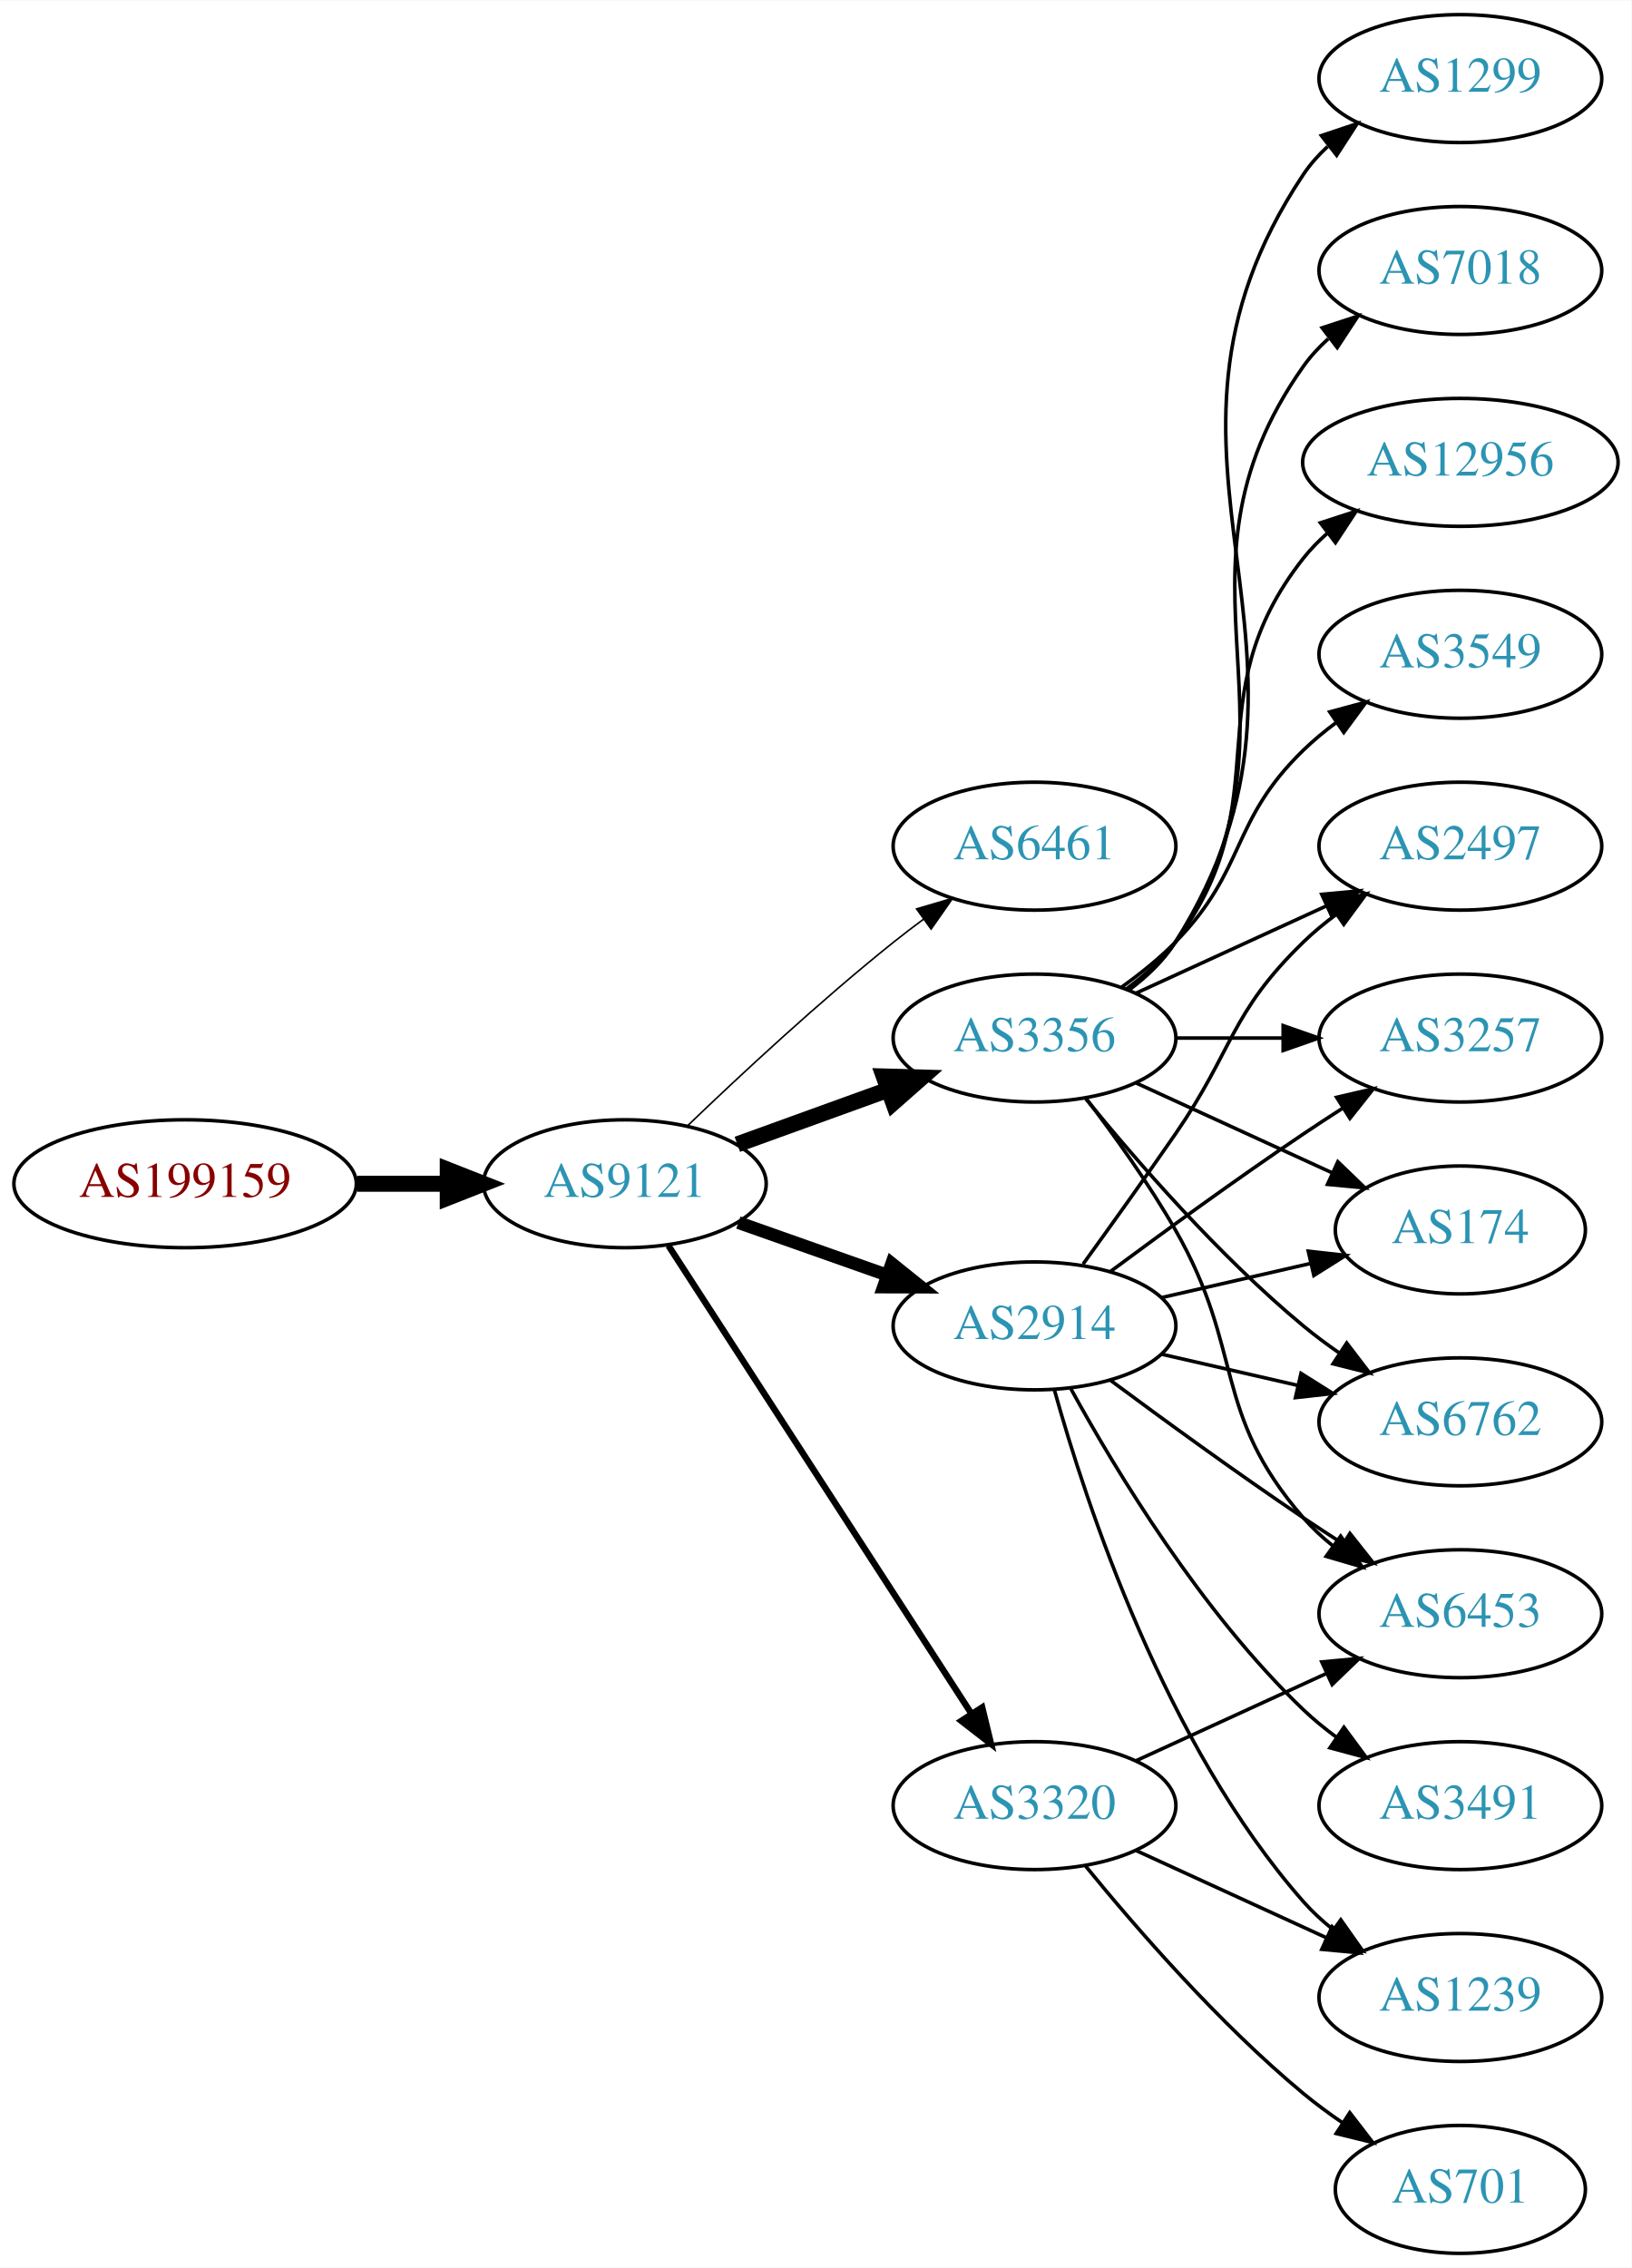
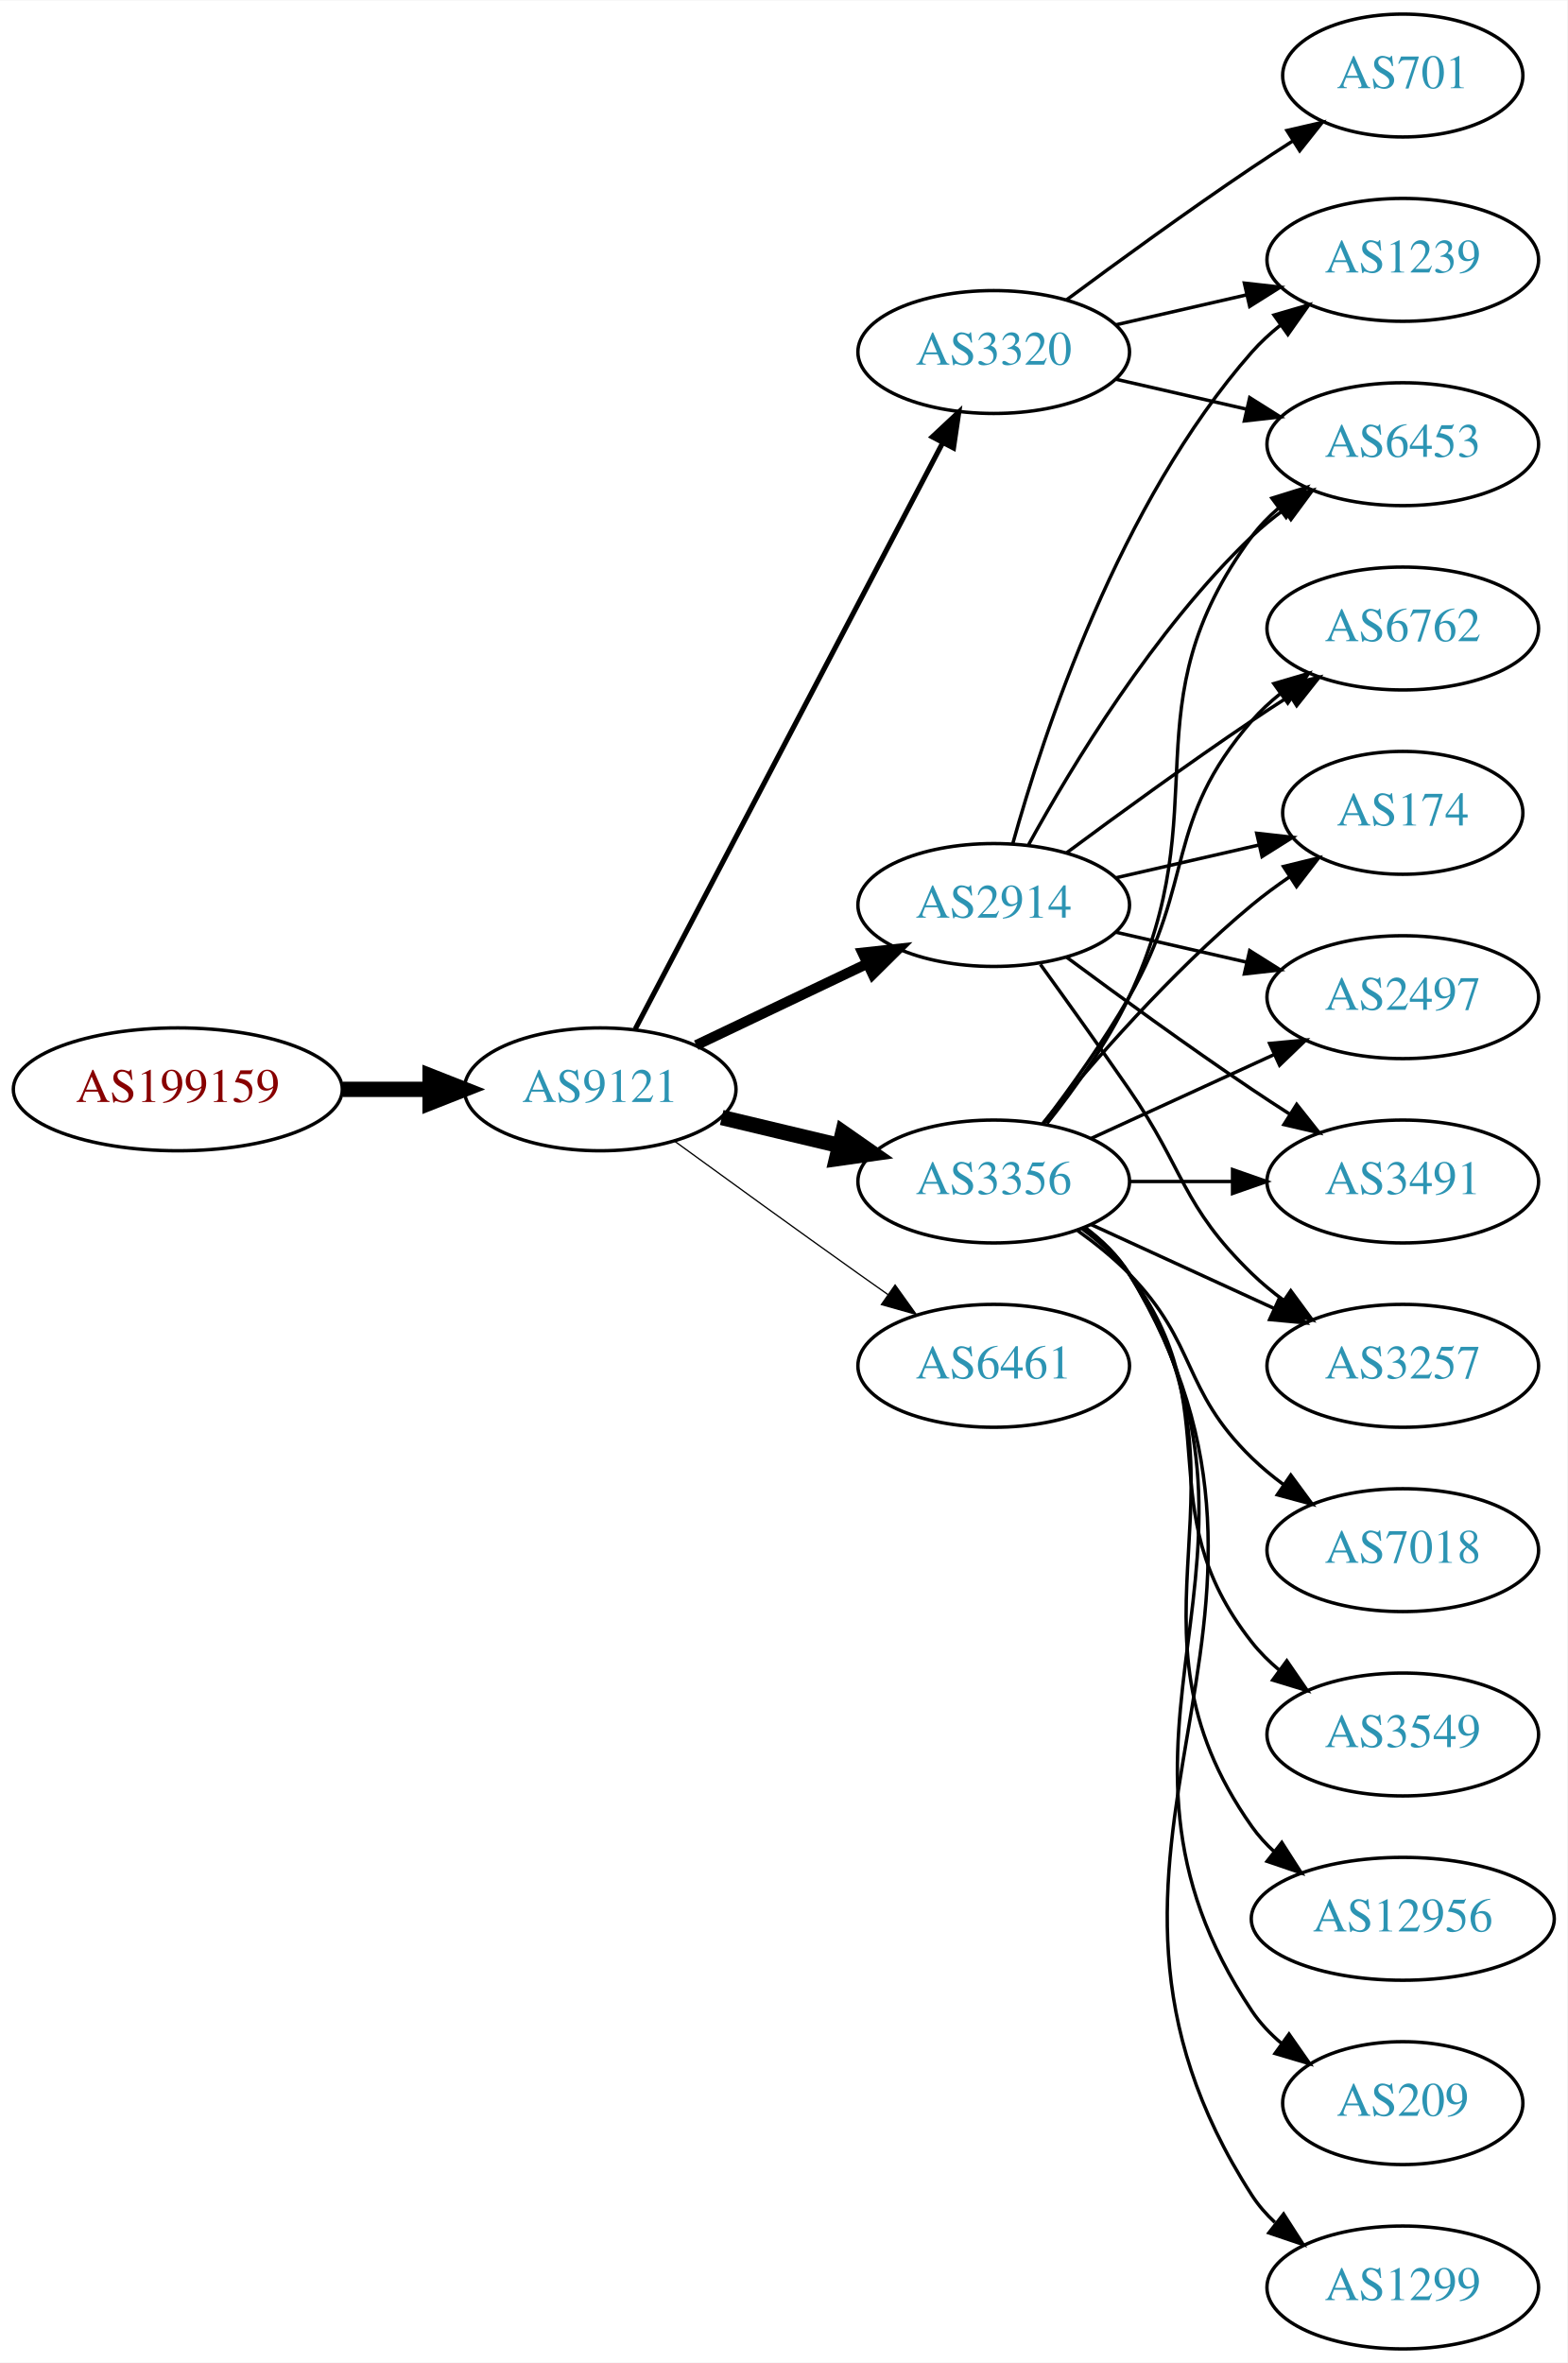
- <svg xmlns="http://www.w3.org/2000/svg" xmlns:xlink="http://www.w3.org/1999/xlink" width="459pt" height="638pt" viewBox="0.00 0.00 459.17 638.00">
-   <g id="graph0" class="graph" transform="scale(1 1) rotate(0) translate(4 634)">
-     <polygon fill="white" stroke="none" points="-4,4 -4,-634 455.17,-634 455.17,4 -4,4" />
+ <svg xmlns="http://www.w3.org/2000/svg" xmlns:xlink="http://www.w3.org/1999/xlink" width="459pt" height="692pt" viewBox="0.00 0.00 459.17 692.00">
+   <g id="graph0" class="graph" transform="scale(1 1) rotate(0) translate(4 688)">
+     <polygon fill="white" stroke="none" points="-4,4 -4,-688 455.17,-688 455.17,4 -4,4" />
    <g id="node1" class="node">
      <g id="a_node1">
        <a xlink:href="/asn/199159" xlink:title="AS199159 ~ powered by ANX [AT]">
-           <ellipse fill="#ffffff" stroke="black" cx="48.096" cy="-301" rx="48.192" ry="18" />
-           <text text-anchor="middle" x="48.096" y="-297.3" font-family="Times,serif" font-size="14.00" fill="#880000">AS199159</text>
+           <ellipse fill="#ffffff" stroke="black" cx="48.096" cy="-369" rx="48.192" ry="18" />
+           <text text-anchor="middle" x="48.096" y="-365.3" font-family="Times,serif" font-size="14.00" fill="#880000">AS199159</text>
        </a>
      </g>
    </g>
    <g id="node2" class="node">
      <g id="a_node2">
        <a xlink:href="/asn/9121" xlink:title="AS9121 ~ TTNet [TR]">
-           <ellipse fill="#ffffff" stroke="black" cx="171.838" cy="-301" rx="39.794" ry="18" />
-           <text text-anchor="middle" x="171.838" y="-297.3" font-family="Times,serif" font-size="14.00" fill="#2c94b3">AS9121</text>
+           <ellipse fill="#ffffff" stroke="black" cx="171.838" cy="-369" rx="39.794" ry="18" />
+           <text text-anchor="middle" x="171.838" y="-365.3" font-family="Times,serif" font-size="14.00" fill="#2c94b3">AS9121</text>
        </a>
      </g>
    </g>
    <g id="edge1" class="edge">
-       <path fill="none" stroke="black" stroke-width="4.5" d="M96.513,-301C104.867,-301 113.577,-301 121.969,-301" />
-       <polygon fill="black" stroke="black" stroke-width="4.5" points="122.004,-304.938 132.004,-301 122.004,-297.063 122.004,-304.938" />
+       <path fill="none" stroke="black" stroke-width="4.5" d="M96.513,-369C104.867,-369 113.577,-369 121.969,-369" />
+       <polygon fill="black" stroke="black" stroke-width="4.5" points="122.004,-372.938 132.004,-369 122.004,-365.063 122.004,-372.938" />
    </g>
    <g id="node3" class="node">
      <g id="a_node3">
-         <a xlink:href="/asn/6461" xlink:title="AS6461 ~ Zayo Bandwidth [US]">
-           <ellipse fill="#ffffff" stroke="black" cx="287.131" cy="-396" rx="39.794" ry="18" />
-           <text text-anchor="middle" x="287.131" y="-392.3" font-family="Times,serif" font-size="14.00" fill="#2c94b3">AS6461</text>
+         <a xlink:href="/asn/2914" xlink:title="AS2914 ~ NTT America, Inc. [US]">
+           <ellipse fill="#ffffff" stroke="black" cx="287.131" cy="-423" rx="39.794" ry="18" />
+           <text text-anchor="middle" x="287.131" y="-419.3" font-family="Times,serif" font-size="14.00" fill="#2c94b3">AS2914</text>
        </a>
      </g>
    </g>
    <g id="edge2" class="edge">
-       <path fill="none" stroke="black" stroke-width="0.45" d="M189.482,-317.312C204.257,-331.51 226.67,-352.363 247.484,-369 250.188,-371.161 253.052,-373.344 255.951,-375.484" />
-       <polygon fill="black" stroke="black" stroke-width="0.45" points="253.942,-378.35 264.105,-381.344 258.027,-372.666 253.942,-378.35" />
+       <path fill="none" stroke="black" stroke-width="3" d="M199.974,-381.934C214.968,-389.081 233.789,-398.052 250.013,-405.785" />
+       <polygon fill="black" stroke="black" stroke-width="3" points="248.683,-409.028 259.216,-410.171 251.695,-402.709 248.683,-409.028" />
    </g>
    <g id="node4" class="node">
      <g id="a_node4">
+         <a xlink:href="/asn/3320" xlink:title="AS3320 ~ DTAG [DE]">
+           <ellipse fill="#ffffff" stroke="black" cx="287.131" cy="-585" rx="39.794" ry="18" />
+           <text text-anchor="middle" x="287.131" y="-581.3" font-family="Times,serif" font-size="14.00" fill="#2c94b3">AS3320</text>
+         </a>
+       </g>
+     </g>
+     <g id="edge3" class="edge">
+       <path fill="none" stroke="black" stroke-width="1.5" d="M182.109,-386.676C201.951,-424.505 248.628,-513.499 272.115,-558.278" />
+       <polygon fill="black" stroke="black" stroke-width="1.5" points="269.146,-560.152 276.89,-567.383 275.345,-556.901 269.146,-560.152" />
+     </g>
+     <g id="node5" class="node">
+       <g id="a_node5">
        <a xlink:href="/asn/3356" xlink:title="AS3356 ~ Level 3 Parent, LLC [US]">
          <ellipse fill="#ffffff" stroke="black" cx="287.131" cy="-342" rx="39.794" ry="18" />
          <text text-anchor="middle" x="287.131" y="-338.3" font-family="Times,serif" font-size="14.00" fill="#2c94b3">AS3356</text>
        </a>
      </g>
    </g>
-     <g id="edge3" class="edge">
-       <path fill="none" stroke="black" stroke-width="4.5" d="M203.497,-312.095C216.469,-316.79 231.762,-322.324 245.643,-327.348" />
-       <polygon fill="black" stroke="black" stroke-width="4.5" points="244.705,-331.195 255.448,-330.896 247.384,-323.79 244.705,-331.195" />
-     </g>
-     <g id="node5" class="node">
-       <g id="a_node5">
-         <a xlink:href="/asn/2914" xlink:title="AS2914 ~ NTT America, Inc. [US]">
-           <ellipse fill="#ffffff" stroke="black" cx="287.131" cy="-261" rx="39.794" ry="18" />
-           <text text-anchor="middle" x="287.131" y="-257.3" font-family="Times,serif" font-size="14.00" fill="#2c94b3">AS2914</text>
-         </a>
-       </g>
-     </g>
    <g id="edge4" class="edge">
-       <path fill="none" stroke="black" stroke-width="3.6" d="M203.796,-290.07C216.659,-285.528 231.765,-280.195 245.502,-275.345" />
-       <polygon fill="black" stroke="black" stroke-width="3.6" points="246.946,-278.547 255.211,-271.917 244.616,-271.946 246.946,-278.547" />
+       <path fill="none" stroke="black" stroke-width="4.5" d="M207.445,-360.752C218.316,-358.162 230.471,-355.265 241.913,-352.538" />
+       <polygon fill="black" stroke="black" stroke-width="4.5" points="242.921,-356.346 251.736,-350.197 241.095,-348.685 242.921,-356.346" />
    </g>
    <g id="node6" class="node">
      <g id="a_node6">
-         <a xlink:href="/asn/3320" xlink:title="AS3320 ~ DTAG [DE]">
-           <ellipse fill="#ffffff" stroke="black" cx="287.131" cy="-126" rx="39.794" ry="18" />
-           <text text-anchor="middle" x="287.131" y="-122.3" font-family="Times,serif" font-size="14.00" fill="#2c94b3">AS3320</text>
+         <a xlink:href="/asn/6461" xlink:title="AS6461 ~ Zayo Bandwidth [US]">
+           <ellipse fill="#ffffff" stroke="black" cx="287.131" cy="-288" rx="39.794" ry="18" />
+           <text text-anchor="middle" x="287.131" y="-284.3" font-family="Times,serif" font-size="14.00" fill="#2c94b3">AS6461</text>
        </a>
      </g>
    </g>
    <g id="edge5" class="edge">
-       <path fill="none" stroke="black" stroke-width="1.8" d="M184.115,-283.581C204.135,-252.657 245.972,-188.033 269.372,-151.887" />
-       <polygon fill="black" stroke="black" stroke-width="1.8" points="272.403,-153.646 274.899,-143.349 266.527,-149.841 272.403,-153.646" />
+       <path fill="none" stroke="black" stroke-width="0.375" d="M193.686,-353.778C208.62,-342.909 229.234,-327.975 247.484,-315 250.305,-312.995 253.248,-310.915 256.196,-308.841" />
+       <polygon fill="black" stroke="black" stroke-width="0.375" points="258.242,-311.681 264.421,-303.074 254.223,-305.95 258.242,-311.681" />
    </g>
    <g id="node7" class="node">
      <g id="a_node7">
-         <a xlink:href="/asn/174" xlink:title="AS174 ~ Cogent Communications [US]">
-           <ellipse fill="#ffffff" stroke="black" cx="406.973" cy="-288" rx="35.194" ry="18" />
-           <text text-anchor="middle" x="406.973" y="-284.3" font-family="Times,serif" font-size="14.00" fill="#2c94b3">AS174</text>
+         <a xlink:href="/asn/6762" xlink:title="AS6762 ~ TELECOM ITALIA SPARKLE S.p.A. [IT]">
+           <ellipse fill="#ffffff" stroke="black" cx="406.973" cy="-504" rx="39.794" ry="18" />
+           <text text-anchor="middle" x="406.973" y="-500.3" font-family="Times,serif" font-size="14.00" fill="#2c94b3">AS6762</text>
        </a>
      </g>
    </g>
    <g id="edge6" class="edge">
-       <path fill="none" stroke="black" d="M315.76,-329.339C332.176,-321.817 353.158,-312.202 370.754,-304.139" />
-       <polygon fill="black" stroke="black" points="372.499,-307.189 380.132,-299.842 369.583,-300.826 372.499,-307.189" />
+       <path fill="none" stroke="black" d="M308.461,-438.277C323.324,-449.304 344.068,-464.407 362.777,-477 366.326,-479.389 370.077,-481.839 373.825,-484.242" />
+       <polygon fill="black" stroke="black" points="372.151,-487.325 382.474,-489.712 375.893,-481.409 372.151,-487.325" />
    </g>
    <g id="node8" class="node">
      <g id="a_node8">
-         <a xlink:href="/asn/1299" xlink:title="AS1299 ~ Telia Carrier [EU]">
-           <ellipse fill="#ffffff" stroke="black" cx="406.973" cy="-612" rx="39.794" ry="18" />
-           <text text-anchor="middle" x="406.973" y="-608.3" font-family="Times,serif" font-size="14.00" fill="#2c94b3">AS1299</text>
+         <a xlink:href="/asn/174" xlink:title="AS174 ~ Cogent Communications [US]">
+           <ellipse fill="#ffffff" stroke="black" cx="406.973" cy="-450" rx="35.194" ry="18" />
+           <text text-anchor="middle" x="406.973" y="-446.3" font-family="Times,serif" font-size="14.00" fill="#2c94b3">AS174</text>
        </a>
      </g>
    </g>
    <g id="edge7" class="edge">
-       <path fill="none" stroke="black" d="M313.657,-355.472C318.702,-359.223 323.457,-363.74 326.777,-369 378.727,-451.3 308.739,-504.056 362.777,-585 364.692,-587.869 367.027,-590.49 369.608,-592.872" />
-       <polygon fill="black" stroke="black" points="367.871,-595.954 377.919,-599.313 372.159,-590.421 367.871,-595.954" />
+       <path fill="none" stroke="black" d="M322.85,-430.955C335.943,-433.955 350.965,-437.396 364.606,-440.522" />
+       <polygon fill="black" stroke="black" points="364.184,-444.016 374.713,-442.838 365.747,-437.193 364.184,-444.016" />
    </g>
    <g id="node9" class="node">
      <g id="a_node9">
-         <a xlink:href="/asn/6762" xlink:title="AS6762 ~ TELECOM ITALIA SPARKLE S.p.A. [IT]">
-           <ellipse fill="#ffffff" stroke="black" cx="406.973" cy="-234" rx="39.794" ry="18" />
-           <text text-anchor="middle" x="406.973" y="-230.3" font-family="Times,serif" font-size="14.00" fill="#2c94b3">AS6762</text>
+         <a xlink:href="/asn/6453" xlink:title="AS6453 ~ TATA COMMUNICATIONS (AMERICA) INC [US]">
+           <ellipse fill="#ffffff" stroke="black" cx="406.973" cy="-558" rx="39.794" ry="18" />
+           <text text-anchor="middle" x="406.973" y="-554.3" font-family="Times,serif" font-size="14.00" fill="#2c94b3">AS6453</text>
        </a>
      </g>
    </g>
    <g id="edge8" class="edge">
-       <path fill="none" stroke="black" d="M301.55,-324.935C315.665,-307.625 339.079,-280.655 362.777,-261 365.994,-258.332 369.494,-255.73 373.065,-253.259" />
-       <polygon fill="black" stroke="black" points="374.988,-256.183 381.421,-247.764 371.143,-250.334 374.988,-256.183" />
+       <path fill="none" stroke="black" d="M297.372,-440.713C309.918,-463.561 334.095,-503.611 362.777,-531 365.646,-533.739 368.834,-536.347 372.144,-538.785" />
+       <polygon fill="black" stroke="black" points="370.267,-541.742 380.503,-544.477 374.207,-535.956 370.267,-541.742" />
    </g>
    <g id="node10" class="node">
      <g id="a_node10">
        <a xlink:href="/asn/2497" xlink:title="AS2497 ~ Internet Initiative Japan Inc. [JP]">
          <ellipse fill="#ffffff" stroke="black" cx="406.973" cy="-396" rx="39.794" ry="18" />
          <text text-anchor="middle" x="406.973" y="-392.3" font-family="Times,serif" font-size="14.00" fill="#2c94b3">AS2497</text>
        </a>
      </g>
    </g>
    <g id="edge9" class="edge">
+       <path fill="none" stroke="black" d="M322.85,-415.045C334.85,-412.296 348.471,-409.175 361.164,-406.267" />
+       <polygon fill="black" stroke="black" points="362.129,-409.636 371.095,-403.991 360.566,-402.813 362.129,-409.636" />
+     </g>
+     <g id="node11" class="node">
+       <g id="a_node11">
+         <a xlink:href="/asn/3491" xlink:title="AS3491 ~ PCCW Global, Inc. [US]">
+           <ellipse fill="#ffffff" stroke="black" cx="406.973" cy="-342" rx="39.794" ry="18" />
+           <text text-anchor="middle" x="406.973" y="-338.3" font-family="Times,serif" font-size="14.00" fill="#2c94b3">AS3491</text>
+         </a>
+       </g>
+     </g>
+     <g id="edge10" class="edge">
+       <path fill="none" stroke="black" d="M308.461,-407.723C323.324,-396.696 344.068,-381.593 362.777,-369 366.326,-366.611 370.077,-364.161 373.825,-361.758" />
+       <polygon fill="black" stroke="black" points="375.893,-364.591 382.474,-356.288 372.151,-358.675 375.893,-364.591" />
+     </g>
+     <g id="node12" class="node">
+       <g id="a_node12">
+         <a xlink:href="/asn/1239" xlink:title="AS1239 ~ Sprint [US]">
+           <ellipse fill="#ffffff" stroke="black" cx="406.973" cy="-612" rx="39.794" ry="18" />
+           <text text-anchor="middle" x="406.973" y="-608.3" font-family="Times,serif" font-size="14.00" fill="#2c94b3">AS1239</text>
+         </a>
+       </g>
+     </g>
+     <g id="edge11" class="edge">
+       <path fill="none" stroke="black" d="M292.704,-440.946C301.61,-472.995 323.894,-540.842 362.777,-585 365.261,-587.821 368.111,-590.449 371.137,-592.871" />
+       <polygon fill="black" stroke="black" points="369.254,-595.828 379.426,-598.791 373.322,-590.131 369.254,-595.828" />
+     </g>
+     <g id="node13" class="node">
+       <g id="a_node13">
+         <a xlink:href="/asn/3257" xlink:title="AS3257 ~ GTT [DE]">
+           <ellipse fill="#ffffff" stroke="black" cx="406.973" cy="-288" rx="39.794" ry="18" />
+           <text text-anchor="middle" x="406.973" y="-284.3" font-family="Times,serif" font-size="14.00" fill="#2c94b3">AS3257</text>
+         </a>
+       </g>
+     </g>
+     <g id="edge12" class="edge">
+       <path fill="none" stroke="black" d="M300.81,-405.594C308.426,-395.063 318.258,-381.33 326.777,-369 343.173,-345.269 342.084,-335.094 362.777,-315 365.623,-312.237 368.796,-309.614 372.096,-307.166" />
+       <polygon fill="black" stroke="black" points="374.162,-309.994 380.444,-301.462 370.213,-304.214 374.162,-309.994" />
+     </g>
+     <g id="edge25" class="edge">
+       <path fill="none" stroke="black" d="M322.85,-577.045C334.85,-574.296 348.471,-571.175 361.164,-568.267" />
+       <polygon fill="black" stroke="black" points="362.129,-571.636 371.095,-565.991 360.566,-564.813 362.129,-571.636" />
+     </g>
+     <g id="edge26" class="edge">
+       <path fill="none" stroke="black" d="M322.85,-592.955C334.85,-595.704 348.471,-598.825 361.164,-601.733" />
+       <polygon fill="black" stroke="black" points="360.566,-605.187 371.095,-604.009 362.129,-598.364 360.566,-605.187" />
+     </g>
+     <g id="node19" class="node">
+       <g id="a_node19">
+         <a xlink:href="/asn/701" xlink:title="AS701 ~ UUNET [US]">
+           <ellipse fill="#ffffff" stroke="black" cx="406.973" cy="-666" rx="35.194" ry="18" />
+           <text text-anchor="middle" x="406.973" y="-662.3" font-family="Times,serif" font-size="14.00" fill="#2c94b3">AS701</text>
+         </a>
+       </g>
+     </g>
+     <g id="edge24" class="edge">
+       <path fill="none" stroke="black" d="M308.461,-600.277C323.324,-611.304 344.068,-626.407 362.777,-639 366.595,-641.569 370.645,-644.21 374.675,-646.786" />
+       <polygon fill="black" stroke="black" points="373.044,-649.895 383.369,-652.271 376.779,-643.975 373.044,-649.895" />
+     </g>
+     <g id="edge14" class="edge">
+       <path fill="none" stroke="black" d="M301.592,-358.913C309.485,-369.27 319.335,-382.992 326.777,-396 346.342,-430.194 336.943,-447.258 362.777,-477 365.242,-479.838 368.079,-482.477 371.097,-484.906" />
+       <polygon fill="black" stroke="black" points="369.207,-487.858 379.375,-490.836 373.283,-482.167 369.207,-487.858" />
+     </g>
+     <g id="edge19" class="edge">
+       <path fill="none" stroke="black" d="M301.55,-359.065C315.665,-376.375 339.079,-403.345 362.777,-423 366.241,-425.872 370.033,-428.669 373.888,-431.308" />
+       <polygon fill="black" stroke="black" points="372.03,-434.275 382.32,-436.797 375.849,-428.408 372.03,-434.275" />
+     </g>
+     <g id="edge20" class="edge">
+       <path fill="none" stroke="black" d="M302.731,-358.991C310.819,-369.155 320.48,-382.655 326.777,-396 353.277,-452.159 325.874,-481.059 362.777,-531 365.011,-534.023 367.694,-536.786 370.615,-539.293" />
+       <polygon fill="black" stroke="black" points="368.64,-542.186 378.758,-545.331 372.81,-536.563 368.64,-542.186" />
+     </g>
+     <g id="edge15" class="edge">
      <path fill="none" stroke="black" d="M315.76,-354.661C331.717,-361.973 351.987,-371.261 369.27,-379.181" />
      <polygon fill="black" stroke="black" points="367.969,-382.435 378.518,-383.419 370.885,-376.071 367.969,-382.435" />
    </g>
-     <g id="node11" class="node">
-       <g id="a_node11">
-         <a xlink:href="/asn/7018" xlink:title="AS7018 ~ AT&amp;T Services, Inc. [US]">
-           <ellipse fill="#ffffff" stroke="black" cx="406.973" cy="-558" rx="39.794" ry="18" />
-           <text text-anchor="middle" x="406.973" y="-554.3" font-family="Times,serif" font-size="14.00" fill="#2c94b3">AS7018</text>
-         </a>
-       </g>
-     </g>
-     <g id="edge10" class="edge">
-       <path fill="none" stroke="black" d="M313.45,-355.607C318.506,-359.351 323.318,-363.831 326.777,-369 367.802,-430.294 320.198,-470.775 362.777,-531 364.769,-533.816 367.156,-536.401 369.772,-538.76" />
-       <polygon fill="black" stroke="black" points="368.071,-541.865 378.14,-545.162 372.324,-536.306 368.071,-541.865" />
-     </g>
-     <g id="node12" class="node">
-       <g id="a_node12">
-         <a xlink:href="/asn/12956" xlink:title="AS12956 ~ TELXIUS [ES]">
-           <ellipse fill="#ffffff" stroke="black" cx="406.973" cy="-504" rx="44.393" ry="18" />
-           <text text-anchor="middle" x="406.973" y="-500.3" font-family="Times,serif" font-size="14.00" fill="#2c94b3">AS12956</text>
-         </a>
-       </g>
-     </g>
-     <g id="edge11" class="edge">
-       <path fill="none" stroke="black" d="M313.062,-355.882C318.138,-359.611 323.056,-364.016 326.777,-369 357.049,-409.542 331.479,-437.246 362.777,-477 364.802,-479.571 367.143,-481.963 369.668,-484.174" />
-       <polygon fill="black" stroke="black" points="367.582,-486.984 377.657,-490.261 371.824,-481.416 367.582,-486.984" />
-     </g>
-     <g id="node13" class="node">
-       <g id="a_node13">
-         <a xlink:href="/asn/3549" xlink:title="AS3549 ~ Level 3 Parent, LLC [US]">
-           <ellipse fill="#ffffff" stroke="black" cx="406.973" cy="-450" rx="39.794" ry="18" />
-           <text text-anchor="middle" x="406.973" y="-446.3" font-family="Times,serif" font-size="14.00" fill="#2c94b3">AS3549</text>
-         </a>
-       </g>
-     </g>
-     <g id="edge12" class="edge">
-       <path fill="none" stroke="black" d="M311.725,-356.389C316.981,-360.148 322.313,-364.437 326.777,-369 346.95,-389.617 342.084,-402.906 362.777,-423 365.623,-425.763 368.796,-428.386 372.096,-430.834" />
-       <polygon fill="black" stroke="black" points="370.213,-433.786 380.444,-436.538 374.162,-428.006 370.213,-433.786" />
+     <g id="edge21" class="edge">
+       <path fill="none" stroke="black" d="M327.044,-342C336.597,-342 346.947,-342 356.909,-342" />
+       <polygon fill="black" stroke="black" points="357.102,-345.5 367.102,-342 357.102,-338.5 357.102,-345.5" />
+     </g>
+     <g id="edge16" class="edge">
+       <path fill="none" stroke="black" d="M315.76,-329.339C331.717,-322.027 351.987,-312.739 369.27,-304.819" />
+       <polygon fill="black" stroke="black" points="370.885,-307.929 378.518,-300.581 367.969,-301.565 370.885,-307.929" />
    </g>
    <g id="node14" class="node">
      <g id="a_node14">
-         <a xlink:href="/asn/6453" xlink:title="AS6453 ~ TATA COMMUNICATIONS (AMERICA) INC [US]">
-           <ellipse fill="#ffffff" stroke="black" cx="406.973" cy="-180" rx="39.794" ry="18" />
-           <text text-anchor="middle" x="406.973" y="-176.3" font-family="Times,serif" font-size="14.00" fill="#2c94b3">AS6453</text>
+         <a xlink:href="/asn/1299" xlink:title="AS1299 ~ Telia Carrier [EU]">
+           <ellipse fill="#ffffff" stroke="black" cx="406.973" cy="-18" rx="39.794" ry="18" />
+           <text text-anchor="middle" x="406.973" y="-14.3" font-family="Times,serif" font-size="14.00" fill="#2c94b3">AS1299</text>
        </a>
      </g>
    </g>
    <g id="edge13" class="edge">
-       <path fill="none" stroke="black" d="M301.592,-325.087C309.485,-314.73 319.335,-301.008 326.777,-288 346.342,-253.806 336.943,-236.742 362.777,-207 365.242,-204.162 368.079,-201.523 371.097,-199.094" />
-       <polygon fill="black" stroke="black" points="373.283,-201.833 379.375,-193.164 369.207,-196.142 373.283,-201.833" />
+       <path fill="none" stroke="black" d="M313.785,-328.607C318.823,-324.852 323.543,-320.314 326.777,-315 389.721,-211.588 297.209,-146.768 362.777,-45 364.645,-42.101 366.947,-39.458 369.506,-37.061" />
+       <polygon fill="black" stroke="black" points="372.056,-39.511 377.783,-30.597 367.747,-33.994 372.056,-39.511" />
    </g>
    <g id="node15" class="node">
      <g id="a_node15">
-         <a xlink:href="/asn/3257" xlink:title="AS3257 ~ GTT [DE]">
-           <ellipse fill="#ffffff" stroke="black" cx="406.973" cy="-342" rx="39.794" ry="18" />
-           <text text-anchor="middle" x="406.973" y="-338.3" font-family="Times,serif" font-size="14.00" fill="#2c94b3">AS3257</text>
-         </a>
-       </g>
-     </g>
-     <g id="edge14" class="edge">
-       <path fill="none" stroke="black" d="M327.044,-342C336.597,-342 346.947,-342 356.909,-342" />
-       <polygon fill="black" stroke="black" points="357.102,-345.5 367.102,-342 357.102,-338.5 357.102,-345.5" />
-     </g>
-     <g id="edge19" class="edge">
-       <path fill="none" stroke="black" d="M322.85,-268.955C335.943,-271.955 350.965,-275.396 364.606,-278.522" />
-       <polygon fill="black" stroke="black" points="364.184,-282.016 374.713,-280.838 365.747,-275.193 364.184,-282.016" />
-     </g>
-     <g id="edge16" class="edge">
-       <path fill="none" stroke="black" d="M322.85,-253.045C334.85,-250.296 348.471,-247.175 361.164,-244.267" />
-       <polygon fill="black" stroke="black" points="362.129,-247.636 371.095,-241.991 360.566,-240.813 362.129,-247.636" />
-     </g>
-     <g id="edge18" class="edge">
-       <path fill="none" stroke="black" d="M300.81,-278.406C308.426,-288.937 318.258,-302.67 326.777,-315 343.173,-338.731 342.084,-348.906 362.777,-369 365.623,-371.763 368.796,-374.386 372.096,-376.834" />
-       <polygon fill="black" stroke="black" points="370.213,-379.786 380.444,-382.538 374.162,-374.006 370.213,-379.786" />
-     </g>
-     <g id="edge15" class="edge">
-       <path fill="none" stroke="black" d="M308.461,-245.723C323.324,-234.696 344.068,-219.593 362.777,-207 366.326,-204.611 370.077,-202.161 373.825,-199.758" />
-       <polygon fill="black" stroke="black" points="375.893,-202.591 382.474,-194.288 372.151,-196.675 375.893,-202.591" />
-     </g>
-     <g id="edge20" class="edge">
-       <path fill="none" stroke="black" d="M308.461,-276.277C323.324,-287.304 344.068,-302.407 362.777,-315 366.326,-317.389 370.077,-319.839 373.825,-322.242" />
-       <polygon fill="black" stroke="black" points="372.151,-325.325 382.474,-327.712 375.893,-319.409 372.151,-325.325" />
+         <a xlink:href="/asn/7018" xlink:title="AS7018 ~ AT&amp;T Services, Inc. [US]">
+           <ellipse fill="#ffffff" stroke="black" cx="406.973" cy="-234" rx="39.794" ry="18" />
+           <text text-anchor="middle" x="406.973" y="-230.3" font-family="Times,serif" font-size="14.00" fill="#2c94b3">AS7018</text>
+         </a>
+       </g>
+     </g>
+     <g id="edge17" class="edge">
+       <path fill="none" stroke="black" d="M311.725,-327.611C316.981,-323.852 322.313,-319.563 326.777,-315 346.95,-294.383 342.084,-281.094 362.777,-261 365.623,-258.237 368.796,-255.614 372.096,-253.166" />
+       <polygon fill="black" stroke="black" points="374.162,-255.994 380.444,-247.462 370.213,-250.214 374.162,-255.994" />
    </g>
    <g id="node16" class="node">
      <g id="a_node16">
-         <a xlink:href="/asn/3491" xlink:title="AS3491 ~ PCCW Global, Inc. [US]">
-           <ellipse fill="#ffffff" stroke="black" cx="406.973" cy="-126" rx="39.794" ry="18" />
-           <text text-anchor="middle" x="406.973" y="-122.3" font-family="Times,serif" font-size="14.00" fill="#2c94b3">AS3491</text>
-         </a>
-       </g>
-     </g>
-     <g id="edge17" class="edge">
-       <path fill="none" stroke="black" d="M297.372,-243.287C309.918,-220.439 334.095,-180.389 362.777,-153 365.646,-150.261 368.834,-147.653 372.144,-145.215" />
-       <polygon fill="black" stroke="black" points="374.207,-148.044 380.503,-139.523 370.267,-142.258 374.207,-148.044" />
+         <a xlink:href="/asn/3549" xlink:title="AS3549 ~ Level 3 Parent, LLC [US]">
+           <ellipse fill="#ffffff" stroke="black" cx="406.973" cy="-180" rx="39.794" ry="18" />
+           <text text-anchor="middle" x="406.973" y="-176.3" font-family="Times,serif" font-size="14.00" fill="#2c94b3">AS3549</text>
+         </a>
+       </g>
+     </g>
+     <g id="edge18" class="edge">
+       <path fill="none" stroke="black" d="M313.062,-328.118C318.138,-324.389 323.056,-319.984 326.777,-315 357.049,-274.458 331.479,-246.754 362.777,-207 365.102,-204.047 367.846,-201.33 370.805,-198.853" />
+       <polygon fill="black" stroke="black" points="372.998,-201.585 379.002,-192.855 368.865,-195.936 372.998,-201.585" />
    </g>
    <g id="node17" class="node">
      <g id="a_node17">
-         <a xlink:href="/asn/1239" xlink:title="AS1239 ~ Sprint [US]">
-           <ellipse fill="#ffffff" stroke="black" cx="406.973" cy="-72" rx="39.794" ry="18" />
-           <text text-anchor="middle" x="406.973" y="-68.3" font-family="Times,serif" font-size="14.00" fill="#2c94b3">AS1239</text>
-         </a>
-       </g>
-     </g>
-     <g id="edge21" class="edge">
-       <path fill="none" stroke="black" d="M292.704,-243.054C301.61,-211.005 323.894,-143.158 362.777,-99 365.261,-96.179 368.111,-93.551 371.137,-91.129" />
-       <polygon fill="black" stroke="black" points="373.322,-93.869 379.426,-85.209 369.254,-88.172 373.322,-93.869" />
-     </g>
-     <g id="edge24" class="edge">
-       <path fill="none" stroke="black" d="M315.76,-138.661C331.717,-145.973 351.987,-155.261 369.27,-163.181" />
-       <polygon fill="black" stroke="black" points="367.969,-166.435 378.518,-167.419 370.885,-160.071 367.969,-166.435" />
-     </g>
-     <g id="edge23" class="edge">
-       <path fill="none" stroke="black" d="M315.76,-113.339C331.717,-106.027 351.987,-96.739 369.27,-88.819" />
-       <polygon fill="black" stroke="black" points="370.885,-91.929 378.518,-84.581 367.969,-85.565 370.885,-91.929" />
+         <a xlink:href="/asn/12956" xlink:title="AS12956 ~ TELXIUS [ES]">
+           <ellipse fill="#ffffff" stroke="black" cx="406.973" cy="-126" rx="44.393" ry="18" />
+           <text text-anchor="middle" x="406.973" y="-122.3" font-family="Times,serif" font-size="14.00" fill="#2c94b3">AS12956</text>
+         </a>
+       </g>
+     </g>
+     <g id="edge22" class="edge">
+       <path fill="none" stroke="black" d="M313.45,-328.393C318.506,-324.649 323.318,-320.169 326.777,-315 367.802,-253.706 320.198,-213.225 362.777,-153 364.666,-150.328 366.912,-147.865 369.371,-145.605" />
+       <polygon fill="black" stroke="black" points="371.535,-148.356 377.247,-139.433 367.217,-142.846 371.535,-148.356" />
    </g>
    <g id="node18" class="node">
      <g id="a_node18">
-         <a xlink:href="/asn/701" xlink:title="AS701 ~ UUNET [US]">
-           <ellipse fill="#ffffff" stroke="black" cx="406.973" cy="-18" rx="35.194" ry="18" />
-           <text text-anchor="middle" x="406.973" y="-14.3" font-family="Times,serif" font-size="14.00" fill="#2c94b3">AS701</text>
-         </a>
-       </g>
-     </g>
-     <g id="edge22" class="edge">
-       <path fill="none" stroke="black" d="M301.55,-108.935C315.665,-91.625 339.079,-64.655 362.777,-45 366.241,-42.128 370.033,-39.331 373.888,-36.692" />
-       <polygon fill="black" stroke="black" points="375.849,-39.592 382.32,-31.203 372.03,-33.725 375.849,-39.592" />
+         <a xlink:href="/asn/209" xlink:title="AS209 ~ CenturyLink Communications, LLC [US]">
+           <ellipse fill="#ffffff" stroke="black" cx="406.973" cy="-72" rx="35.194" ry="18" />
+           <text text-anchor="middle" x="406.973" y="-68.3" font-family="Times,serif" font-size="14.00" fill="#2c94b3">AS209</text>
+         </a>
+       </g>
+     </g>
+     <g id="edge23" class="edge">
+       <path fill="none" stroke="black" d="M313.657,-328.528C318.702,-324.777 323.457,-320.26 326.777,-315 378.727,-232.7 308.739,-179.944 362.777,-99 365.153,-95.442 368.173,-92.264 371.509,-89.451" />
+       <polygon fill="black" stroke="black" points="373.647,-92.224 379.713,-83.538 369.554,-86.545 373.647,-92.224" />
    </g>
  </g>
</svg>
